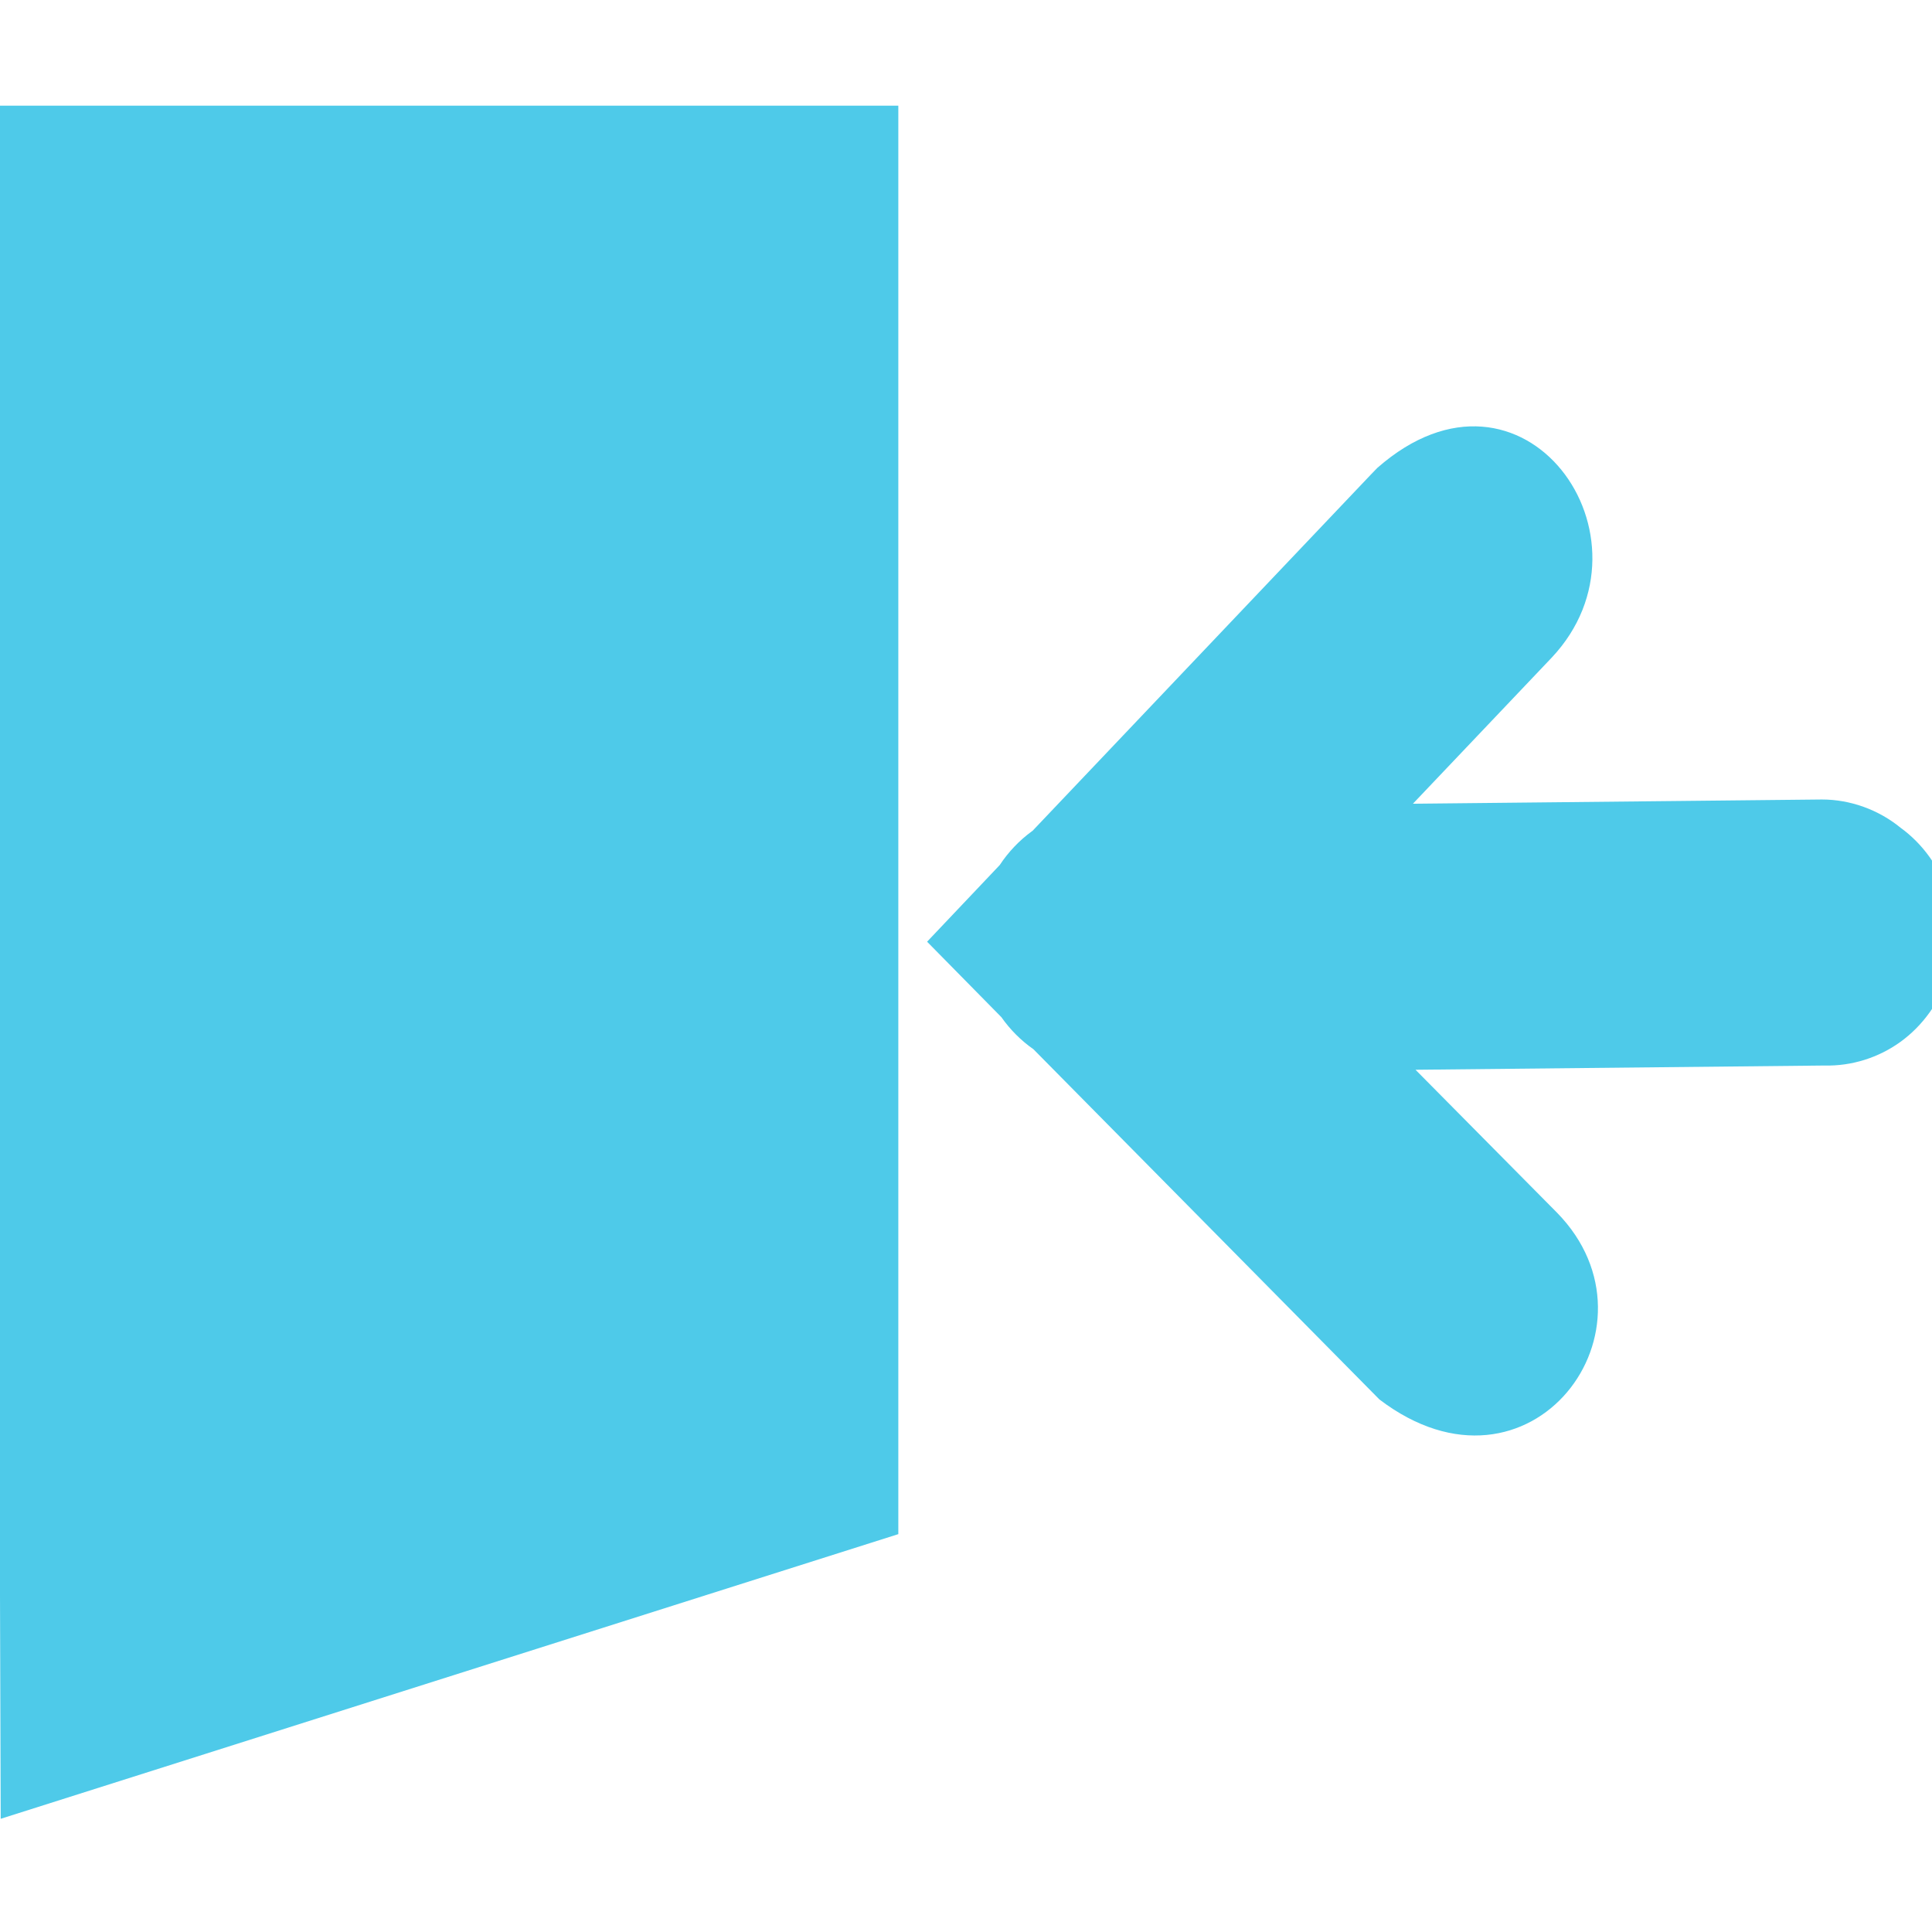
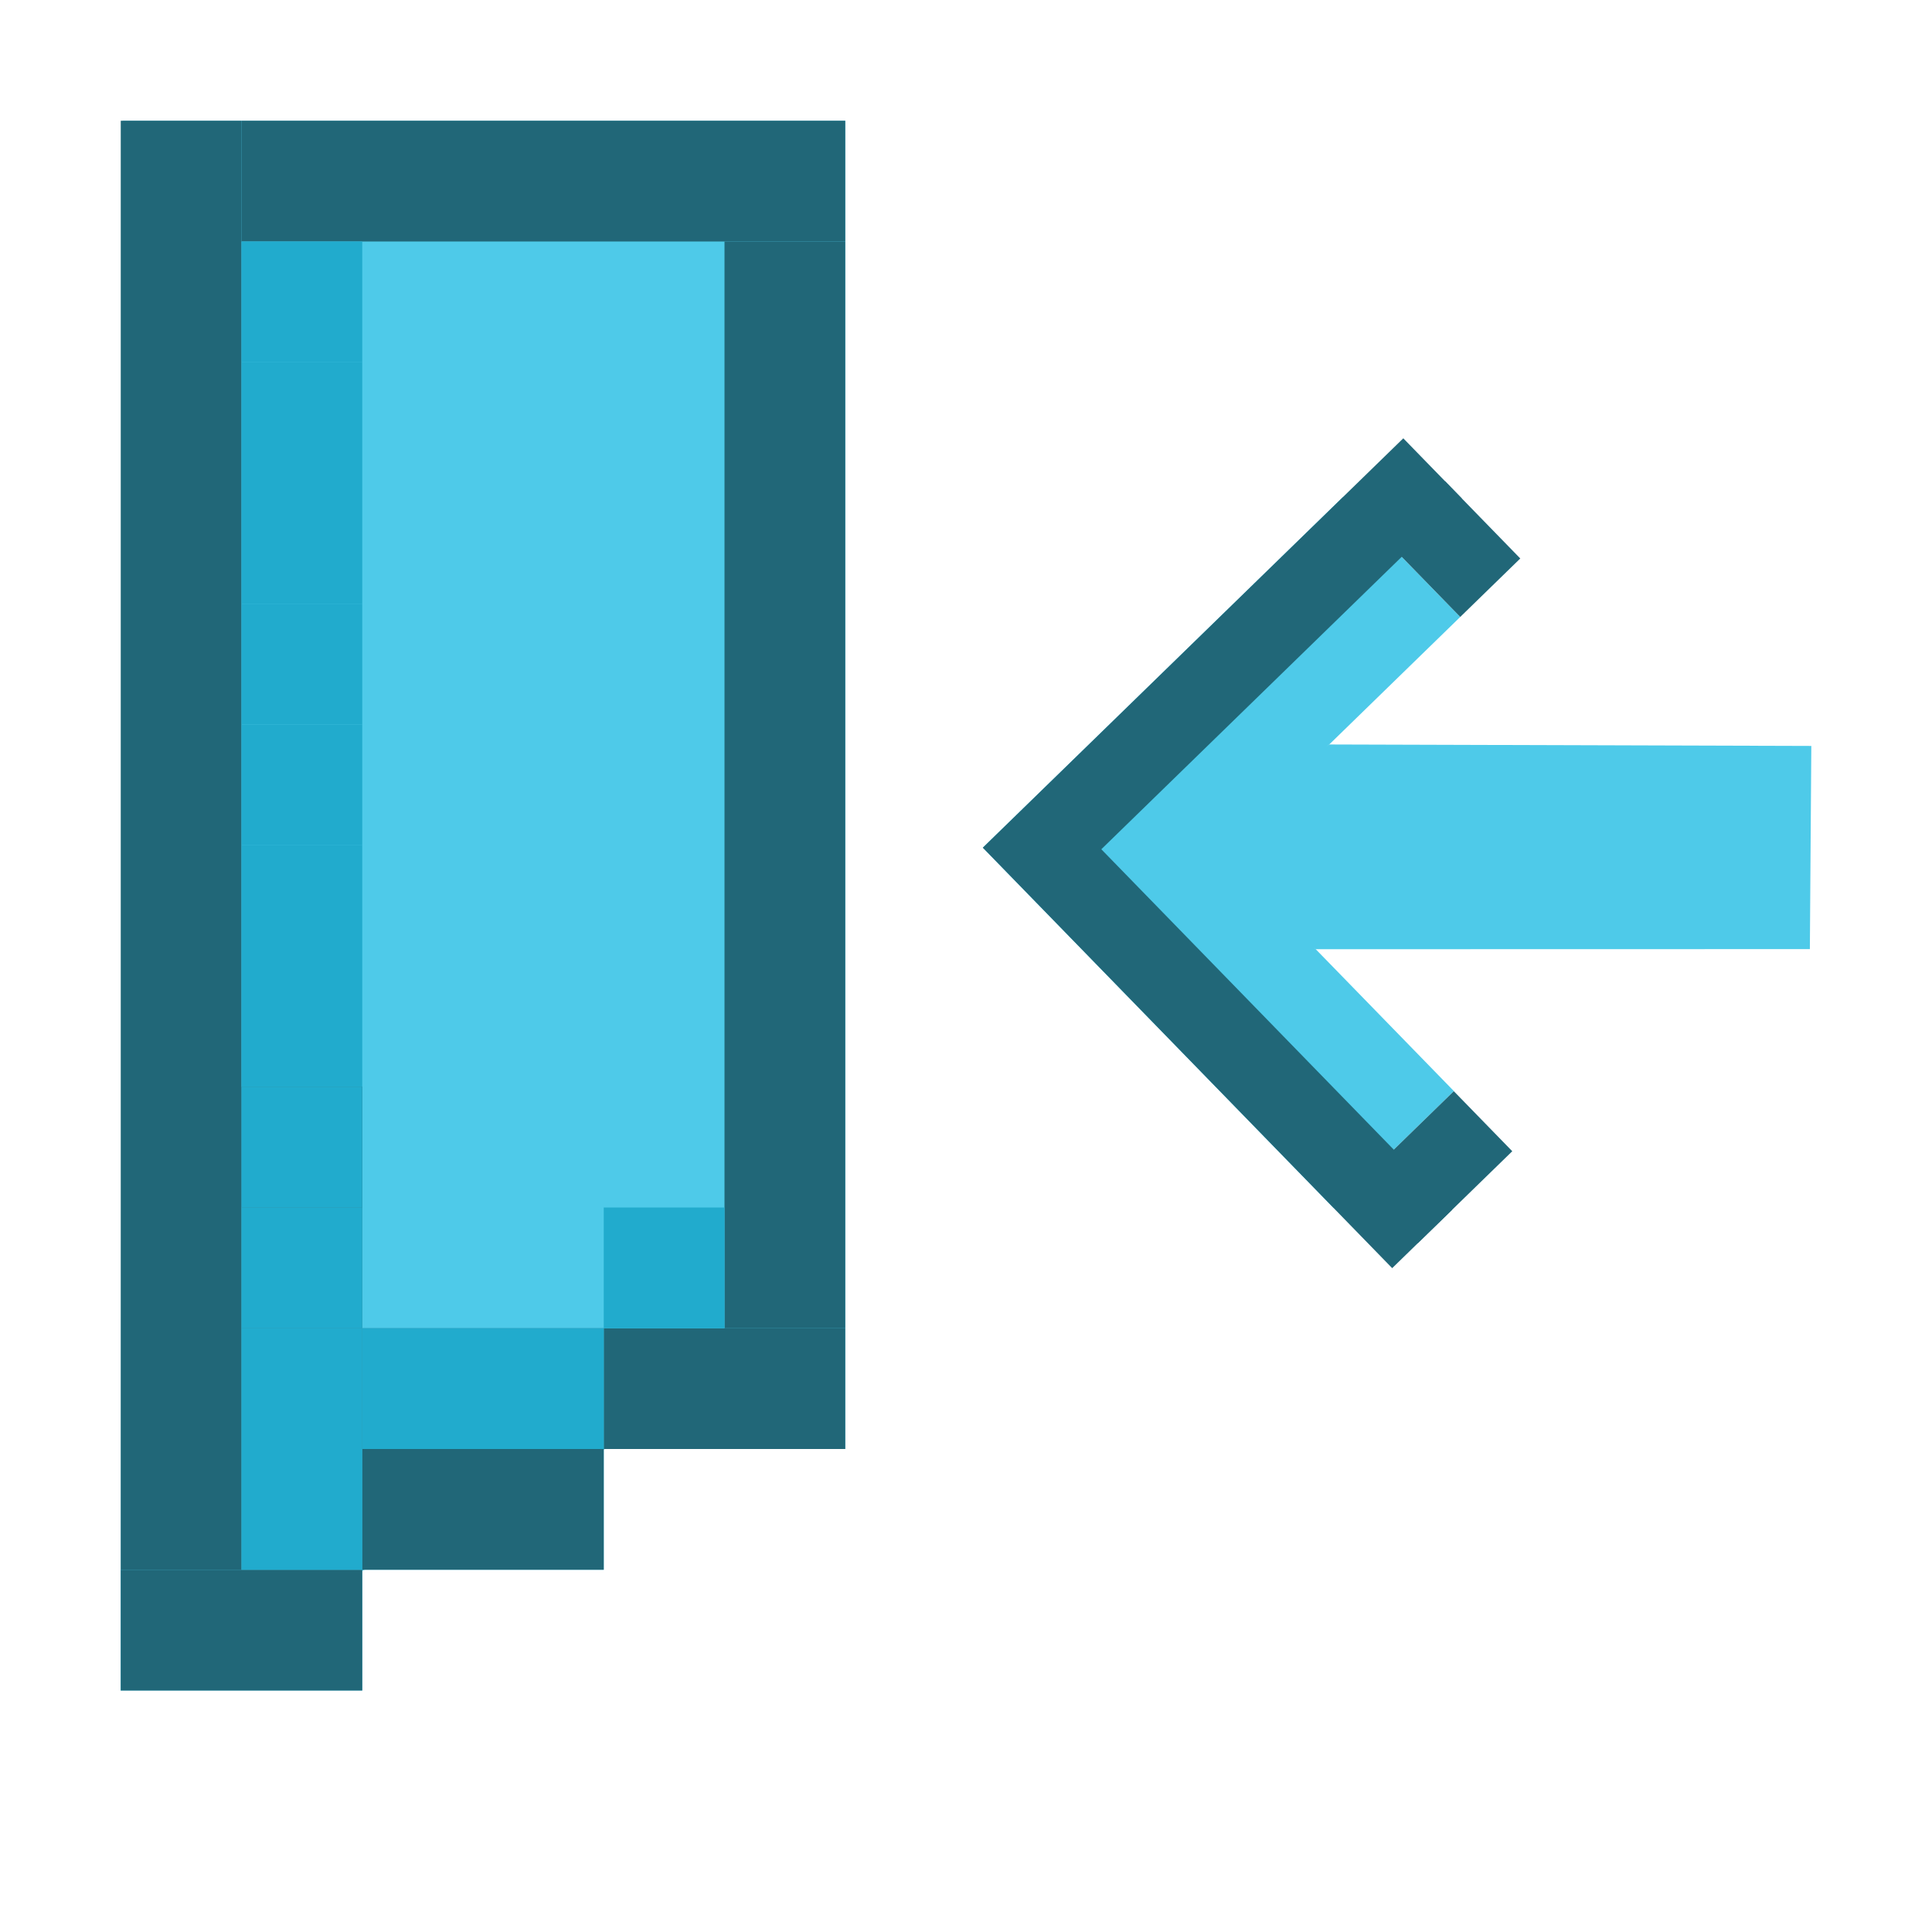
- <svg xmlns="http://www.w3.org/2000/svg" width="256" height="256" id="svg5121" version="1.1">
+ <svg xmlns="http://www.w3.org/2000/svg" width="16" height="16" id="svg5121" version="1.1">
  <defs id="defs5123" />
-   <g id="layer1" transform="translate(0,-796.3622)">
+   <g id="layer1" transform="translate(0,-1036.362)">
    <g transform="translate(-189.4401,322.8939)" id="layer9" style="display:inline" />
    <g transform="translate(-189.4401,322.8939)" id="layer10" />
    <g transform="translate(-189.4401,322.8939)" id="layer11" />
    <g transform="translate(-189.4401,322.8939)" id="layer13" />
    <g transform="translate(-189.4401,322.8939)" id="layer14" />
    <g transform="translate(-189.4401,322.8939)" id="layer15" style="display:inline" />
    <g transform="translate(-189.4401,322.8939)" id="g71291" style="display:inline" />
    <g transform="translate(-189.4401,322.8939)" id="g4953" style="display:inline" />
-     <path style="font-size:medium;font-style:normal;font-variant:normal;font-weight:normal;font-stretch:normal;text-indent:0;text-align:start;text-decoration:none;line-height:normal;letter-spacing:normal;word-spacing:normal;text-transform:none;direction:ltr;block-progression:tb;writing-mode:lr-tb;text-anchor:start;baseline-shift:baseline;color:#000000;fill:#4ecae9;fill-opacity:1;stroke:none;stroke-width:2;marker:none;visibility:visible;display:inline;overflow:visible;enable-background:new;font-family:Sans;-inkscape-font-specification:Sans" d="m -0.625,14 0.719,227 118.938,-37.719 0,-189.281 z m 183.125,48 -0.875,0.906 -44.812,47.188 -0.094,0.062 c -1.659,1.213 -3.106,2.734 -4.25,4.469 l -9.625,10.156 9.844,10 c 1.163,1.657 2.608,3.102 4.25,4.25 l 45.844,46.406 c 20.014,15.235 38.427,-9.533 23.531,-24.75 l -18.75,-18.938 54.188,-0.562 c 3.573,0.094 7.167,-1.028 10.091,-3.15 2.924,-2.122 5.162,-5.233 6.284,-8.735 1.122,-3.502 1.123,-7.376 0.001,-10.879 -1.121,-3.502 -3.359,-6.614 -6.282,-8.736 -2.942,-2.406 -6.684,-3.751 -10.438,-3.75 l -54.188,0.562 18.375,-19.344 C 220.507,71.34 201.857,44.995 182.5,62 z" transform="translate(0,796.3622)" id="path12113-8" />
+     <g id="g845" transform="matrix(0,-0.6466475,0.6466475,0,-666.0925,1057.628)">
+       <g id="g1020-2" transform="matrix(1.026687,-0.9995621,0.9995621,1.026687,-1031.453,-8.2328)">
+         <path style="fill:#4ecae9;fill-opacity:1;fill-rule:evenodd;stroke:none;stroke-width:0.075;stroke-linecap:butt;stroke-linejoin:miter;stroke-miterlimit:4;stroke-dasharray:none;stroke-opacity:1" d="m 10.684,1038.353 h 4.496 v 4.496 h -1.499 v -2.997 h -2.997 z" id="path915-6" />
+         <path style="fill:#4ecae9;fill-opacity:1;fill-rule:evenodd;stroke:none;stroke-width:0.075;stroke-linecap:butt;stroke-linejoin:miter;stroke-miterlimit:4;stroke-dasharray:none;stroke-opacity:1" d="m 12.455,1039.851 -3.081,3.166 1.292,1.276 3.015,-3.078 0.282,-1.636 z" id="path919-1" />
+         <path style="fill:#216778;fill-opacity:1;fill-rule:evenodd;stroke:none;stroke-width:0.075;stroke-linecap:butt;stroke-linejoin:miter;stroke-miterlimit:4;stroke-dasharray:none;stroke-opacity:1" d="m 9.935,1039.102 h 4.496 v 4.496 h 0.749 v -5.245 H 9.935 Z" id="path923-8" />
+         <rect style="opacity:1;fill:#216778;fill-opacity:1;stroke:none;stroke-width:0.094;stroke-linecap:round;stroke-linejoin:round;stroke-miterlimit:4;stroke-dasharray:none;stroke-opacity:1;paint-order:fill markers stroke" id="rect927-7" width="0.749" height="1.178" x="9.935" y="1038.673" />
+         <rect style="opacity:1;fill:#216778;fill-opacity:1;stroke:none;stroke-width:0.085;stroke-linecap:round;stroke-linejoin:round;stroke-miterlimit:4;stroke-dasharray:none;stroke-opacity:1;paint-order:fill markers stroke" id="rect927-2-9" width="0.964" height="0.749" x="13.681" y="1042.849" />
+       </g>
+     </g>
+     <rect style="opacity:1;fill:#4ecae9;fill-opacity:1;stroke:none;stroke-width:0.991;stroke-linecap:round;stroke-linejoin:round;stroke-miterlimit:4;stroke-dasharray:none;stroke-opacity:1;paint-order:fill markers stroke" id="rect847-3" width="2" height="1" x="1" y="1049.362" />
+     <rect style="opacity:1;fill:#4ecae9;fill-opacity:1;stroke:none;stroke-width:0.701;stroke-linecap:round;stroke-linejoin:round;stroke-miterlimit:4;stroke-dasharray:none;stroke-opacity:1;paint-order:fill markers stroke" id="rect847-7" width="1" height="1" x="3" y="1048.362" />
+     <rect style="opacity:1;fill:#4ecae9;fill-opacity:1;stroke:none;stroke-width:0.701;stroke-linecap:round;stroke-linejoin:round;stroke-miterlimit:4;stroke-dasharray:none;stroke-opacity:1;paint-order:fill markers stroke" id="rect847-5" width="1" height="1" x="4" y="1048.362" />
+     <rect style="opacity:1;fill:#4ecae9;fill-opacity:1;stroke:none;stroke-width:0.701;stroke-linecap:round;stroke-linejoin:round;stroke-miterlimit:4;stroke-dasharray:none;stroke-opacity:1;paint-order:fill markers stroke" id="rect847-35" width="1" height="1" x="5" y="1047.362" />
+     <rect style="opacity:1;fill:#4ecae9;fill-opacity:1;stroke:none;stroke-width:0.701;stroke-linecap:round;stroke-linejoin:round;stroke-miterlimit:4;stroke-dasharray:none;stroke-opacity:1;paint-order:fill markers stroke" id="rect847-62" width="1" height="1" x="6" y="1047.362" />
+     <path style="fill:#4ecae9;fill-opacity:1;fill-rule:evenodd;stroke:none;stroke-width:1px;stroke-linecap:butt;stroke-linejoin:miter;stroke-opacity:1" d="M 1,1050.362 2.958,1049.392 7,1047.362 v -10 H 1.045 1.015 Z" id="path906" />
+     <rect style="opacity:1;fill:#216778;fill-opacity:1;stroke:none;stroke-width:0.701;stroke-linecap:round;stroke-linejoin:round;stroke-miterlimit:4;stroke-dasharray:none;stroke-opacity:1;paint-order:fill markers stroke" id="rect4554" width="2" height="1" x="1" y="1049.362" />
+     <rect style="opacity:1;fill:#216778;fill-opacity:1;stroke:none;stroke-width:0.701;stroke-linecap:round;stroke-linejoin:round;stroke-miterlimit:4;stroke-dasharray:none;stroke-opacity:1;paint-order:fill markers stroke" id="rect4554-3" width="2" height="1" x="3" y="1048.362" />
+     <rect style="opacity:1;fill:#216778;fill-opacity:1;stroke:none;stroke-width:0.701;stroke-linecap:round;stroke-linejoin:round;stroke-miterlimit:4;stroke-dasharray:none;stroke-opacity:1;paint-order:fill markers stroke" id="rect4554-6" width="2" height="1" x="5" y="1047.362" />
+     <rect style="opacity:1;fill:#216778;fill-opacity:1;stroke:none;stroke-width:1.717;stroke-linecap:round;stroke-linejoin:round;stroke-miterlimit:4;stroke-dasharray:none;stroke-opacity:1;paint-order:fill markers stroke" id="rect4554-7" width="12" height="1" x="1037.362" y="-2" transform="rotate(90)" />
+     <rect style="opacity:1;fill:#216778;fill-opacity:1;stroke:none;stroke-width:1.108;stroke-linecap:round;stroke-linejoin:round;stroke-miterlimit:4;stroke-dasharray:none;stroke-opacity:1;paint-order:fill markers stroke" id="rect4554-6-5" width="5" height="1" x="2" y="1037.362" />
+     <rect style="opacity:1;fill:#216778;fill-opacity:1;stroke:none;stroke-width:1.487;stroke-linecap:round;stroke-linejoin:round;stroke-miterlimit:4;stroke-dasharray:none;stroke-opacity:1;paint-order:fill markers stroke" id="rect4554-7-3" width="9" height="1" x="1038.362" y="-7" transform="rotate(90)" />
+     <rect style="opacity:1;fill:#328296;fill-opacity:1;stroke:none;stroke-width:0.496;stroke-linecap:round;stroke-linejoin:round;stroke-miterlimit:4;stroke-dasharray:none;stroke-opacity:1;paint-order:fill markers stroke" id="rect4554-3-5" width="1" height="1" x="2" y="1048.362" />
+     <rect style="opacity:1;fill:#328296;fill-opacity:1;stroke:none;stroke-width:0.496;stroke-linecap:round;stroke-linejoin:round;stroke-miterlimit:4;stroke-dasharray:none;stroke-opacity:1;paint-order:fill markers stroke" id="rect4554-3-5-6" width="1" height="1" x="2" y="1047.362" />
+     <rect style="opacity:1;fill:#328296;fill-opacity:1;stroke:none;stroke-width:0.496;stroke-linecap:round;stroke-linejoin:round;stroke-miterlimit:4;stroke-dasharray:none;stroke-opacity:1;paint-order:fill markers stroke" id="rect4554-3-5-2" width="1" height="1" x="3" y="1047.362" />
+     <rect style="opacity:1;fill:#328296;fill-opacity:1;stroke:none;stroke-width:0.496;stroke-linecap:round;stroke-linejoin:round;stroke-miterlimit:4;stroke-dasharray:none;stroke-opacity:1;paint-order:fill markers stroke" id="rect4554-3-5-9" width="1" height="1" x="4" y="1047.362" />
+     <rect style="opacity:1;fill:#328296;fill-opacity:1;stroke:none;stroke-width:0.496;stroke-linecap:round;stroke-linejoin:round;stroke-miterlimit:4;stroke-dasharray:none;stroke-opacity:1;paint-order:fill markers stroke" id="rect4554-3-5-1" width="1" height="1" x="2" y="1046.362" />
+     <rect style="opacity:1;fill:#328296;fill-opacity:1;stroke:none;stroke-width:0.496;stroke-linecap:round;stroke-linejoin:round;stroke-miterlimit:4;stroke-dasharray:none;stroke-opacity:1;paint-order:fill markers stroke" id="rect4554-3-5-27" width="1" height="1" x="2" y="1045.362" />
+     <rect style="opacity:1;fill:#328296;fill-opacity:1;stroke:none;stroke-width:0.496;stroke-linecap:round;stroke-linejoin:round;stroke-miterlimit:4;stroke-dasharray:none;stroke-opacity:1;paint-order:fill markers stroke" id="rect4554-3-5-1-9" width="1" height="1" x="2" y="1045.362" />
+     <rect style="opacity:1;fill:#21abcd;fill-opacity:1;stroke:none;stroke-width:0.496;stroke-linecap:round;stroke-linejoin:round;stroke-miterlimit:4;stroke-dasharray:none;stroke-opacity:1;paint-order:fill markers stroke" id="rect4554-3-5-1-0-0" width="1" height="1" x="2" y="1044.362" />
+     <rect style="opacity:1;fill:#21abcd;fill-opacity:1;stroke:none;stroke-width:0.496;stroke-linecap:round;stroke-linejoin:round;stroke-miterlimit:4;stroke-dasharray:none;stroke-opacity:1;paint-order:fill markers stroke" id="rect4554-3-5-1-0-62" width="1" height="1" x="2" y="1043.362" />
+     <rect style="opacity:1;fill:#21abcd;fill-opacity:1;stroke:none;stroke-width:0.496;stroke-linecap:round;stroke-linejoin:round;stroke-miterlimit:4;stroke-dasharray:none;stroke-opacity:1;paint-order:fill markers stroke" id="rect4554-3-5-1-0-61" width="1" height="1" x="2" y="1042.362" />
+     <rect style="opacity:1;fill:#21abcd;fill-opacity:1;stroke:none;stroke-width:0.496;stroke-linecap:round;stroke-linejoin:round;stroke-miterlimit:4;stroke-dasharray:none;stroke-opacity:1;paint-order:fill markers stroke" id="rect4554-3-5-1-0-8" width="1" height="1" x="2" y="1041.362" />
+     <rect style="opacity:1;fill:#21abcd;fill-opacity:1;stroke:none;stroke-width:0.496;stroke-linecap:round;stroke-linejoin:round;stroke-miterlimit:4;stroke-dasharray:none;stroke-opacity:1;paint-order:fill markers stroke" id="rect4554-3-5-1-0-7" width="1" height="1" x="2" y="1040.362" />
+     <rect style="opacity:1;fill:#21abcd;fill-opacity:1;stroke:none;stroke-width:0.496;stroke-linecap:round;stroke-linejoin:round;stroke-miterlimit:4;stroke-dasharray:none;stroke-opacity:1;paint-order:fill markers stroke" id="rect4554-3-5-1-0-9" width="1" height="1" x="2" y="1039.362" />
+     <rect style="opacity:1;fill:#21abcd;fill-opacity:1;stroke:none;stroke-width:0.496;stroke-linecap:round;stroke-linejoin:round;stroke-miterlimit:4;stroke-dasharray:none;stroke-opacity:1;paint-order:fill markers stroke" id="rect4554-3-5-1-0-2" width="1" height="1" x="2" y="1038.362" />
+     <rect style="opacity:1;fill:#21abcd;fill-opacity:1;stroke:none;stroke-width:0.496;stroke-linecap:round;stroke-linejoin:round;stroke-miterlimit:4;stroke-dasharray:none;stroke-opacity:1;paint-order:fill markers stroke" id="rect4554-3-5-1-0-02" width="1" height="1" x="2" y="1045.362" />
+     <rect style="opacity:1;fill:#21abcd;fill-opacity:1;stroke:none;stroke-width:0.496;stroke-linecap:round;stroke-linejoin:round;stroke-miterlimit:4;stroke-dasharray:none;stroke-opacity:1;paint-order:fill markers stroke" id="rect4554-3-5-1-0-3" width="1" height="1" x="2" y="1046.362" />
+     <rect style="opacity:1;fill:#21abcd;fill-opacity:1;stroke:none;stroke-width:0.496;stroke-linecap:round;stroke-linejoin:round;stroke-miterlimit:4;stroke-dasharray:none;stroke-opacity:1;paint-order:fill markers stroke" id="rect4554-3-5-1-0-75" width="1" height="1" x="2" y="1047.362" />
+     <rect style="opacity:1;fill:#21abcd;fill-opacity:1;stroke:none;stroke-width:0.496;stroke-linecap:round;stroke-linejoin:round;stroke-miterlimit:4;stroke-dasharray:none;stroke-opacity:1;paint-order:fill markers stroke" id="rect4554-3-5-1-0-92" width="1" height="1" x="3" y="1047.362" />
+     <rect style="opacity:1;fill:#21abcd;fill-opacity:1;stroke:none;stroke-width:0.496;stroke-linecap:round;stroke-linejoin:round;stroke-miterlimit:4;stroke-dasharray:none;stroke-opacity:1;paint-order:fill markers stroke" id="rect4554-3-5-1-0-28" width="1" height="1" x="4" y="1047.362" />
+     <rect style="opacity:1;fill:#21abcd;fill-opacity:1;stroke:none;stroke-width:0.496;stroke-linecap:round;stroke-linejoin:round;stroke-miterlimit:4;stroke-dasharray:none;stroke-opacity:1;paint-order:fill markers stroke" id="rect4554-3-5-1-0-97" width="1" height="1" x="2" y="1048.362" />
+     <rect style="opacity:1;fill:#21abcd;fill-opacity:1;stroke:none;stroke-width:0.496;stroke-linecap:round;stroke-linejoin:round;stroke-miterlimit:4;stroke-dasharray:none;stroke-opacity:1;paint-order:fill markers stroke" id="rect4554-3-5-1-0-1" width="1" height="1" x="5" y="1046.362" />
  </g>
</svg>
